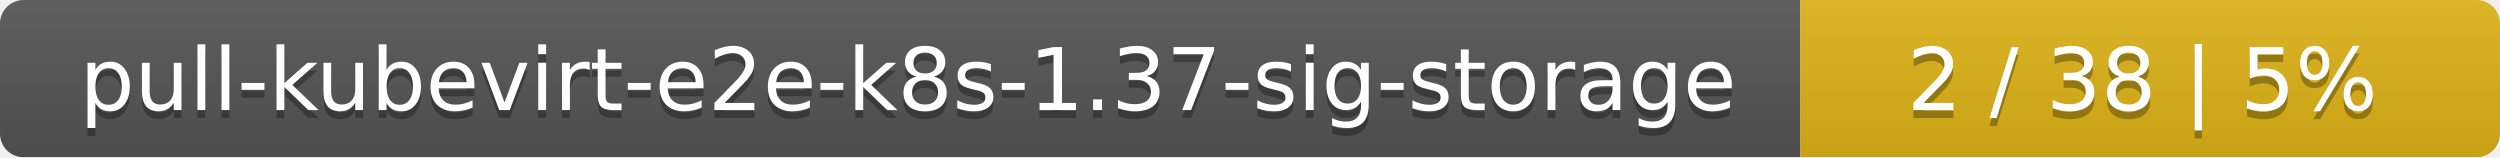
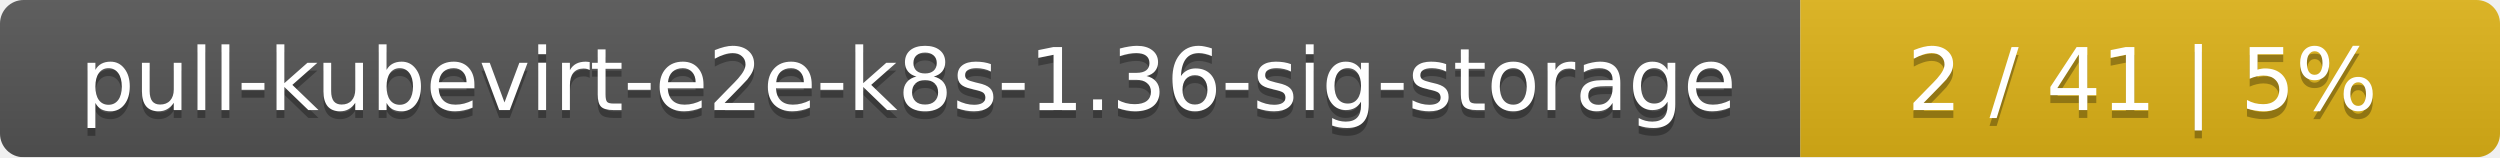
<svg xmlns="http://www.w3.org/2000/svg" width="318" height="20">
  <linearGradient id="smooth" x2="0" y2="100%">
    <stop offset="0" stop-color="#bbb" stop-opacity=".1" />
    <stop offset="1" stop-opacity=".1" />
  </linearGradient>
  <mask id="round">
    <rect width="318" height="20" rx="3" fill="#fff" />
  </mask>
  <g mask="url(#round)">
    <rect width="229" height="20" fill="#555" />
    <rect x="229" width="89" height="20" fill="#dfb317" />
    <rect width="318" height="20" fill="url(#smooth)" />
  </g>
  <g fill="#fff" text-anchor="middle" font-family="DejaVu Sans,Verdana,Geneva,sans-serif" font-size="11">
-     <text x="115.5" y="15" fill="#010101" fill-opacity=".3">pull-kubevirt-e2e-k8s-1.37-sig-storage</text>
-     <text x="115.5" y="14">pull-kubevirt-e2e-k8s-1.37-sig-storage</text>
-     <text x="272.5" y="15" fill="#010101" fill-opacity=".3">2 / 38    |    5%</text>
-     <text x="272.5" y="14">2 / 38    |    5%</text>
+     <text x="115.5" y="15" fill="#010101" fill-opacity=".3">pull-kubevirt-e2e-k8s-1.36-sig-storage</text>
+     <text x="115.5" y="14">pull-kubevirt-e2e-k8s-1.36-sig-storage</text>
+     <text x="272.5" y="15" fill="#010101" fill-opacity=".3">2 / 41    |    5%</text>
+     <text x="272.5" y="14">2 / 41    |    5%</text>
  </g>
</svg>
